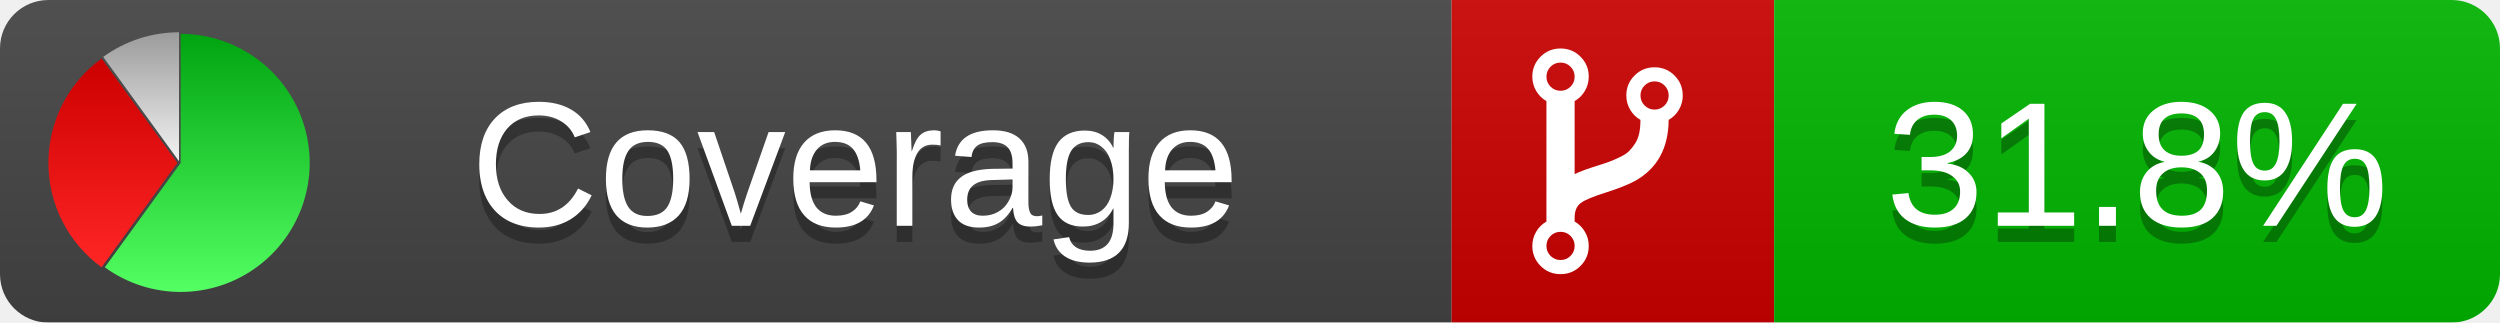
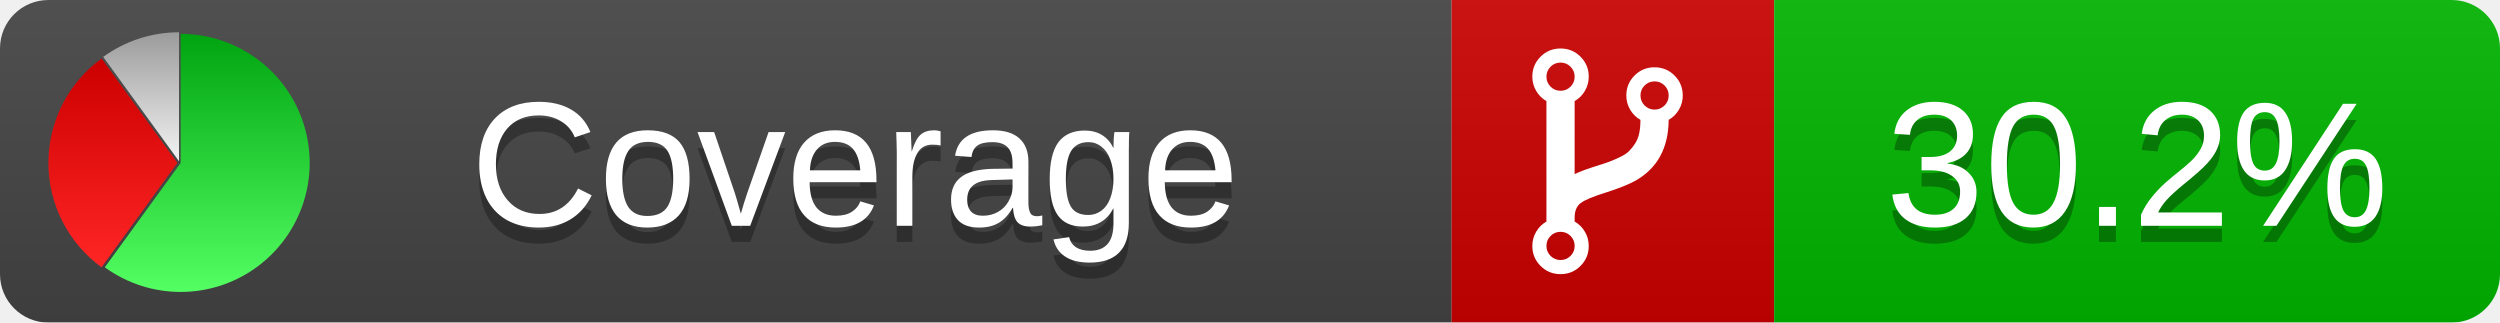
<svg xmlns="http://www.w3.org/2000/svg" xmlns:xlink="http://www.w3.org/1999/xlink" width="155" height="20">
  <style type="text/css">
          
            @keyframes fadeout {
              0 % { visibility: visible; opacity: 1; }
              40% { visibility: visible; opacity: 1; }
              50% { visibility: hidden; opacity: 0; }
              90% { visibility: hidden; opacity: 0; }
              100% { visibility: visible; opacity: 1; }
            }
            @keyframes fadein {
              0% { visibility: hidden; opacity: 0; }
              40% { visibility: hidden; opacity: 0; }
              50% { visibility: visible; opacity: 1; }
              90% { visibility: visible; opacity: 1; }
              100% { visibility: hidden; opacity: 0; }
            }
            .linecoverage {
                animation-duration: 10s;
                animation-name: fadeout;
                animation-iteration-count: infinite;
            }
            .branchcoverage {
                animation-duration: 10s;
                animation-name: fadein;
                animation-iteration-count: infinite;
            }
          
    </style>
  <defs>
    <linearGradient id="gradient" x2="0" y2="100%">
      <stop offset="0" stop-color="#bbb" stop-opacity=".1" />
      <stop offset="1" stop-opacity=".1" />
    </linearGradient>
    <linearGradient id="green" x2="0" y2="100%">
      <stop offset="0" stop-color="#00A410" />
      <stop offset="1" stop-color="#53FF63" />
    </linearGradient>
    <linearGradient id="red" x2="0" y2="100%">
      <stop offset="0" stop-color="#C00" />
      <stop offset="1" stop-color="#FF2525" />
    </linearGradient>
    <linearGradient id="gray" x2="0" y2="100%">
      <stop offset="0" stop-color="#9B9B9B" />
      <stop offset="1" stop-color="#F3F3F3" />
    </linearGradient>
    <mask id="mask">
      <rect width="155" height="20" rx="3" fill="#fff" />
    </mask>
    <g id="icon">
      <path style="fill:url(#green);" d="M205,202.5 l0,-200 a200,200 0 1,1 -117.558,361.803 z" />
      <path style="fill:url(#red);" d="M200,202.5 l-117.558,161.803 a200,200 0 0,1 0,-323.607 z" />
      <path style="fill:url(#gray);" d="M202.5,200 l-117.558,-161.803 a200,200 0 0,1 117.558,-38.196 z" />
    </g>
  </defs>
  <g mask="url(#mask)">
    <rect x="0" y="0" width="90" height="20" fill="#444" />
    <rect x="90" y="0" width="20" height="20" fill="#c00" />
    <rect x="110" y="0" width="45" height="20" fill="#00B600" />
    <rect x="0" y="0" width="155" height="20" fill="url(#gradient)" />
  </g>
  <g>
    <path class="" fill="#fff" d="m 97.628,15.247 q 0,-0.364 -0.255,-0.619 -0.255,-0.255 -0.619,-0.255 -0.364,0 -0.619,0.255 -0.255,0.255 -0.255,0.619 0,0.364 0.255,0.619 0.255,0.255 0.619,0.255 0.364,0 0.619,-0.255 0.255,-0.255 0.255,-0.619 z m 0,-10.493 q 0,-0.364 -0.255,-0.619 -0.255,-0.255 -0.619,-0.255 -0.364,0 -0.619,0.255 -0.255,0.255 -0.255,0.619 0,0.364 0.255,0.619 0.255,0.255 0.619,0.255 0.364,0 0.619,-0.255 0.255,-0.255 0.255,-0.619 z m 5.83,1.166 q 0,-0.364 -0.255,-0.619 -0.255,-0.255 -0.619,-0.255 -0.364,0 -0.619,0.255 -0.255,0.255 -0.255,0.619 0,0.364 0.255,0.619 0.255,0.255 0.619,0.255 0.364,0 0.619,-0.255 0.255,-0.255 0.255,-0.619 z m 0.874,0 q 0,0.474 -0.237,0.879 -0.237,0.405 -0.638,0.633 -0.018,2.614 -2.059,3.771 -0.619,0.346 -1.849,0.738 -1.166,0.364 -1.544,0.647 -0.378,0.282 -0.378,0.911 l 0,0.237 q 0.401,0.228 0.638,0.633 0.237,0.405 0.237,0.879 0,0.729 -0.51,1.239 -0.51,0.51 -1.239,0.51 -0.729,0 -1.239,-0.51 -0.51,-0.51 -0.51,-1.239 0,-0.474 0.237,-0.879 0.237,-0.405 0.638,-0.633 l 0,-7.469 q -0.401,-0.228 -0.638,-0.633 -0.237,-0.405 -0.237,-0.879 0,-0.729 0.51,-1.239 0.51,-0.51 1.239,-0.51 0.729,0 1.239,0.51 0.51,0.51 0.51,1.239 0,0.474 -0.237,0.879 -0.237,0.405 -0.638,0.633 l 0,4.527 q 0.492,-0.237 1.403,-0.519 0.501,-0.155 0.797,-0.269 0.296,-0.114 0.642,-0.282 0.346,-0.169 0.537,-0.36 0.191,-0.191 0.369,-0.465 0.178,-0.273 0.255,-0.633 0.077,-0.36 0.077,-0.833 -0.401,-0.228 -0.638,-0.633 -0.237,-0.405 -0.237,-0.879 0,-0.729 0.51,-1.239 0.51,-0.51 1.239,-0.51 0.729,0 1.239,0.51 0.51,0.51 0.51,1.239 z" />
  </g>
  <g fill="#fff" text-anchor="middle" font-family="Verdana,Arial,Geneva,sans-serif" font-size="11">
    <a xlink:href="https://github.com/danielpalme/ReportGenerator" target="_top">
      <use xlink:href="#icon" transform="translate(3,2) scale(.04)" />
    </a>
    <text x="53" y="15" fill="#010101" fill-opacity=".3">Coverage</text>
    <text x="53" y="14" fill="#fff">Coverage</text>
-     <text class="" x="132.5" y="15" fill="#010101" fill-opacity=".3">31.8%</text>
-     <text class="" x="132.5" y="14">31.8%</text>
+     <text class="" x="132.5" y="15" fill="#010101" fill-opacity=".3">30.2%</text>
+     <text class="" x="132.5" y="14">30.2%</text>
  </g>
  <g>
    <rect class="" x="90" y="0" width="65" height="20" fill-opacity="0" />
  </g>
</svg>
